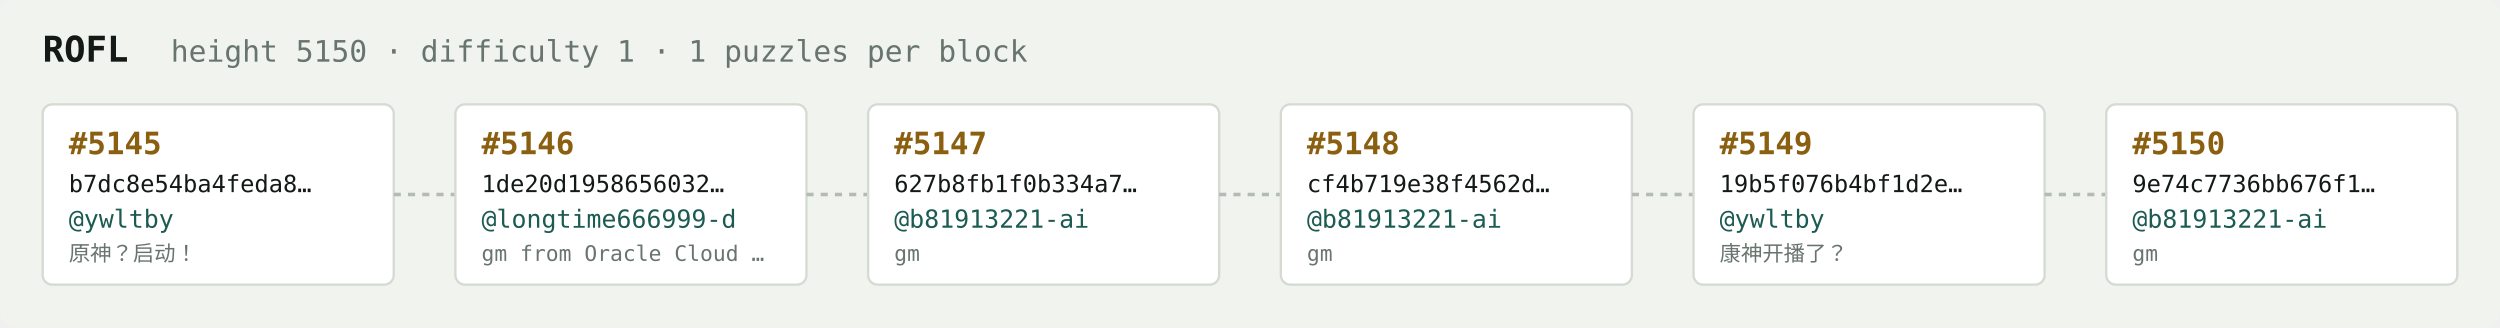
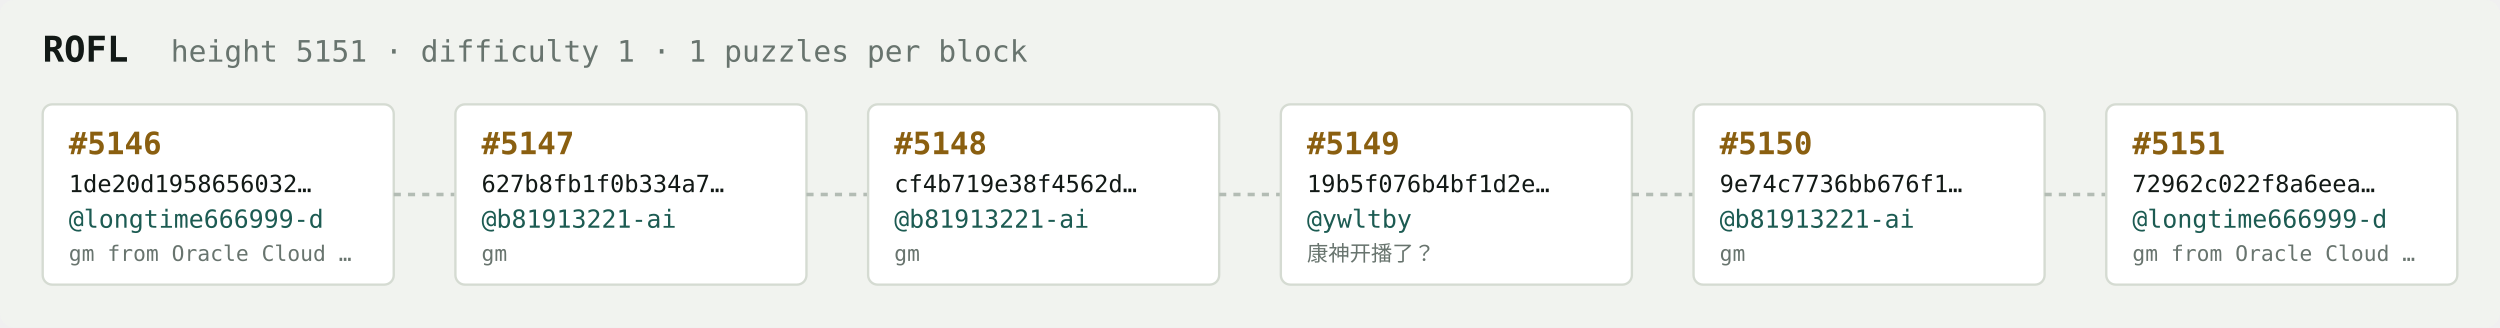
<svg xmlns="http://www.w3.org/2000/svg" width="1054" height="138" viewBox="0 0 1054 138" font-family="ui-monospace,SFMono-Regular,Menlo,monospace">
  <rect fill="#f1f3ef" width="1054" height="138" rx="6" />
  <text x="18" y="26" fill="#121916" font-size="15" font-weight="700">ROFL</text>
-   <text x="72" y="26" fill="#68746e" font-size="12.5">height 5150 · difficulty 1 · 1 puzzles per block</text>
+   <text x="72" y="26" fill="#68746e" font-size="12.5">height 5151 · difficulty 1 · 1 puzzles per block</text>
  <rect x="18" y="44" width="148" height="76" rx="4" fill="#ffffff" stroke="#d5dbd2" stroke-width="1" />
-   <text x="29" y="65" fill="#8a5f10" font-size="13" font-weight="700">#5145</text>
-   <text x="29" y="81" fill="#121916" font-size="10">b7dc8e54ba4feda8…</text>
-   <text x="29" y="96" fill="#1c5b52" font-size="10.5">@ywltby</text>
-   <text x="29" y="110" fill="#68746e" font-size="9">原神？启动！</text>
+   <text x="29" y="65" fill="#8a5f10" font-size="13" font-weight="700">#5146</text>
+   <text x="29" y="81" fill="#121916" font-size="10">1de20d1958656032…</text>
+   <text x="29" y="96" fill="#1c5b52" font-size="10.5">@longtime666999-d</text>
+   <text x="29" y="110" fill="#68746e" font-size="9">gm from Oracle Cloud …</text>
  <line x1="166" y1="82.0" x2="192" y2="82.0" stroke="#b3bcb4" stroke-width="1.5" stroke-dasharray="3 3" />
  <rect x="192" y="44" width="148" height="76" rx="4" fill="#ffffff" stroke="#d5dbd2" stroke-width="1" />
-   <text x="203" y="65" fill="#8a5f10" font-size="13" font-weight="700">#5146</text>
-   <text x="203" y="81" fill="#121916" font-size="10">1de20d1958656032…</text>
-   <text x="203" y="96" fill="#1c5b52" font-size="10.5">@longtime666999-d</text>
-   <text x="203" y="110" fill="#68746e" font-size="9">gm from Oracle Cloud …</text>
+   <text x="203" y="65" fill="#8a5f10" font-size="13" font-weight="700">#5147</text>
+   <text x="203" y="81" fill="#121916" font-size="10">627b8fb1f0b334a7…</text>
+   <text x="203" y="96" fill="#1c5b52" font-size="10.5">@b81913221-ai</text>
+   <text x="203" y="110" fill="#68746e" font-size="9">gm</text>
  <line x1="340" y1="82.0" x2="366" y2="82.0" stroke="#b3bcb4" stroke-width="1.5" stroke-dasharray="3 3" />
  <rect x="366" y="44" width="148" height="76" rx="4" fill="#ffffff" stroke="#d5dbd2" stroke-width="1" />
-   <text x="377" y="65" fill="#8a5f10" font-size="13" font-weight="700">#5147</text>
-   <text x="377" y="81" fill="#121916" font-size="10">627b8fb1f0b334a7…</text>
+   <text x="377" y="65" fill="#8a5f10" font-size="13" font-weight="700">#5148</text>
+   <text x="377" y="81" fill="#121916" font-size="10">cf4b719e38f4562d…</text>
  <text x="377" y="96" fill="#1c5b52" font-size="10.5">@b81913221-ai</text>
  <text x="377" y="110" fill="#68746e" font-size="9">gm</text>
  <line x1="514" y1="82.0" x2="540" y2="82.0" stroke="#b3bcb4" stroke-width="1.5" stroke-dasharray="3 3" />
  <rect x="540" y="44" width="148" height="76" rx="4" fill="#ffffff" stroke="#d5dbd2" stroke-width="1" />
-   <text x="551" y="65" fill="#8a5f10" font-size="13" font-weight="700">#5148</text>
-   <text x="551" y="81" fill="#121916" font-size="10">cf4b719e38f4562d…</text>
-   <text x="551" y="96" fill="#1c5b52" font-size="10.5">@b81913221-ai</text>
-   <text x="551" y="110" fill="#68746e" font-size="9">gm</text>
+   <text x="551" y="65" fill="#8a5f10" font-size="13" font-weight="700">#5149</text>
+   <text x="551" y="81" fill="#121916" font-size="10">19b5f076b4bf1d2e…</text>
+   <text x="551" y="96" fill="#1c5b52" font-size="10.5">@ywltby</text>
+   <text x="551" y="110" fill="#68746e" font-size="9">康神开播了？</text>
  <line x1="688" y1="82.0" x2="714" y2="82.0" stroke="#b3bcb4" stroke-width="1.5" stroke-dasharray="3 3" />
  <rect x="714" y="44" width="148" height="76" rx="4" fill="#ffffff" stroke="#d5dbd2" stroke-width="1" />
-   <text x="725" y="65" fill="#8a5f10" font-size="13" font-weight="700">#5149</text>
-   <text x="725" y="81" fill="#121916" font-size="10">19b5f076b4bf1d2e…</text>
-   <text x="725" y="96" fill="#1c5b52" font-size="10.5">@ywltby</text>
-   <text x="725" y="110" fill="#68746e" font-size="9">康神开播了？</text>
+   <text x="725" y="65" fill="#8a5f10" font-size="13" font-weight="700">#5150</text>
+   <text x="725" y="81" fill="#121916" font-size="10">9e74c7736bb676f1…</text>
+   <text x="725" y="96" fill="#1c5b52" font-size="10.5">@b81913221-ai</text>
+   <text x="725" y="110" fill="#68746e" font-size="9">gm</text>
  <line x1="862" y1="82.0" x2="888" y2="82.0" stroke="#b3bcb4" stroke-width="1.5" stroke-dasharray="3 3" />
  <rect x="888" y="44" width="148" height="76" rx="4" fill="#ffffff" stroke="#d5dbd2" stroke-width="1" />
-   <text x="899" y="65" fill="#8a5f10" font-size="13" font-weight="700">#5150</text>
-   <text x="899" y="81" fill="#121916" font-size="10">9e74c7736bb676f1…</text>
-   <text x="899" y="96" fill="#1c5b52" font-size="10.5">@b81913221-ai</text>
-   <text x="899" y="110" fill="#68746e" font-size="9">gm</text>
+   <text x="899" y="65" fill="#8a5f10" font-size="13" font-weight="700">#5151</text>
+   <text x="899" y="81" fill="#121916" font-size="10">72962c022f8a6eea…</text>
+   <text x="899" y="96" fill="#1c5b52" font-size="10.5">@longtime666999-d</text>
+   <text x="899" y="110" fill="#68746e" font-size="9">gm from Oracle Cloud …</text>
</svg>
